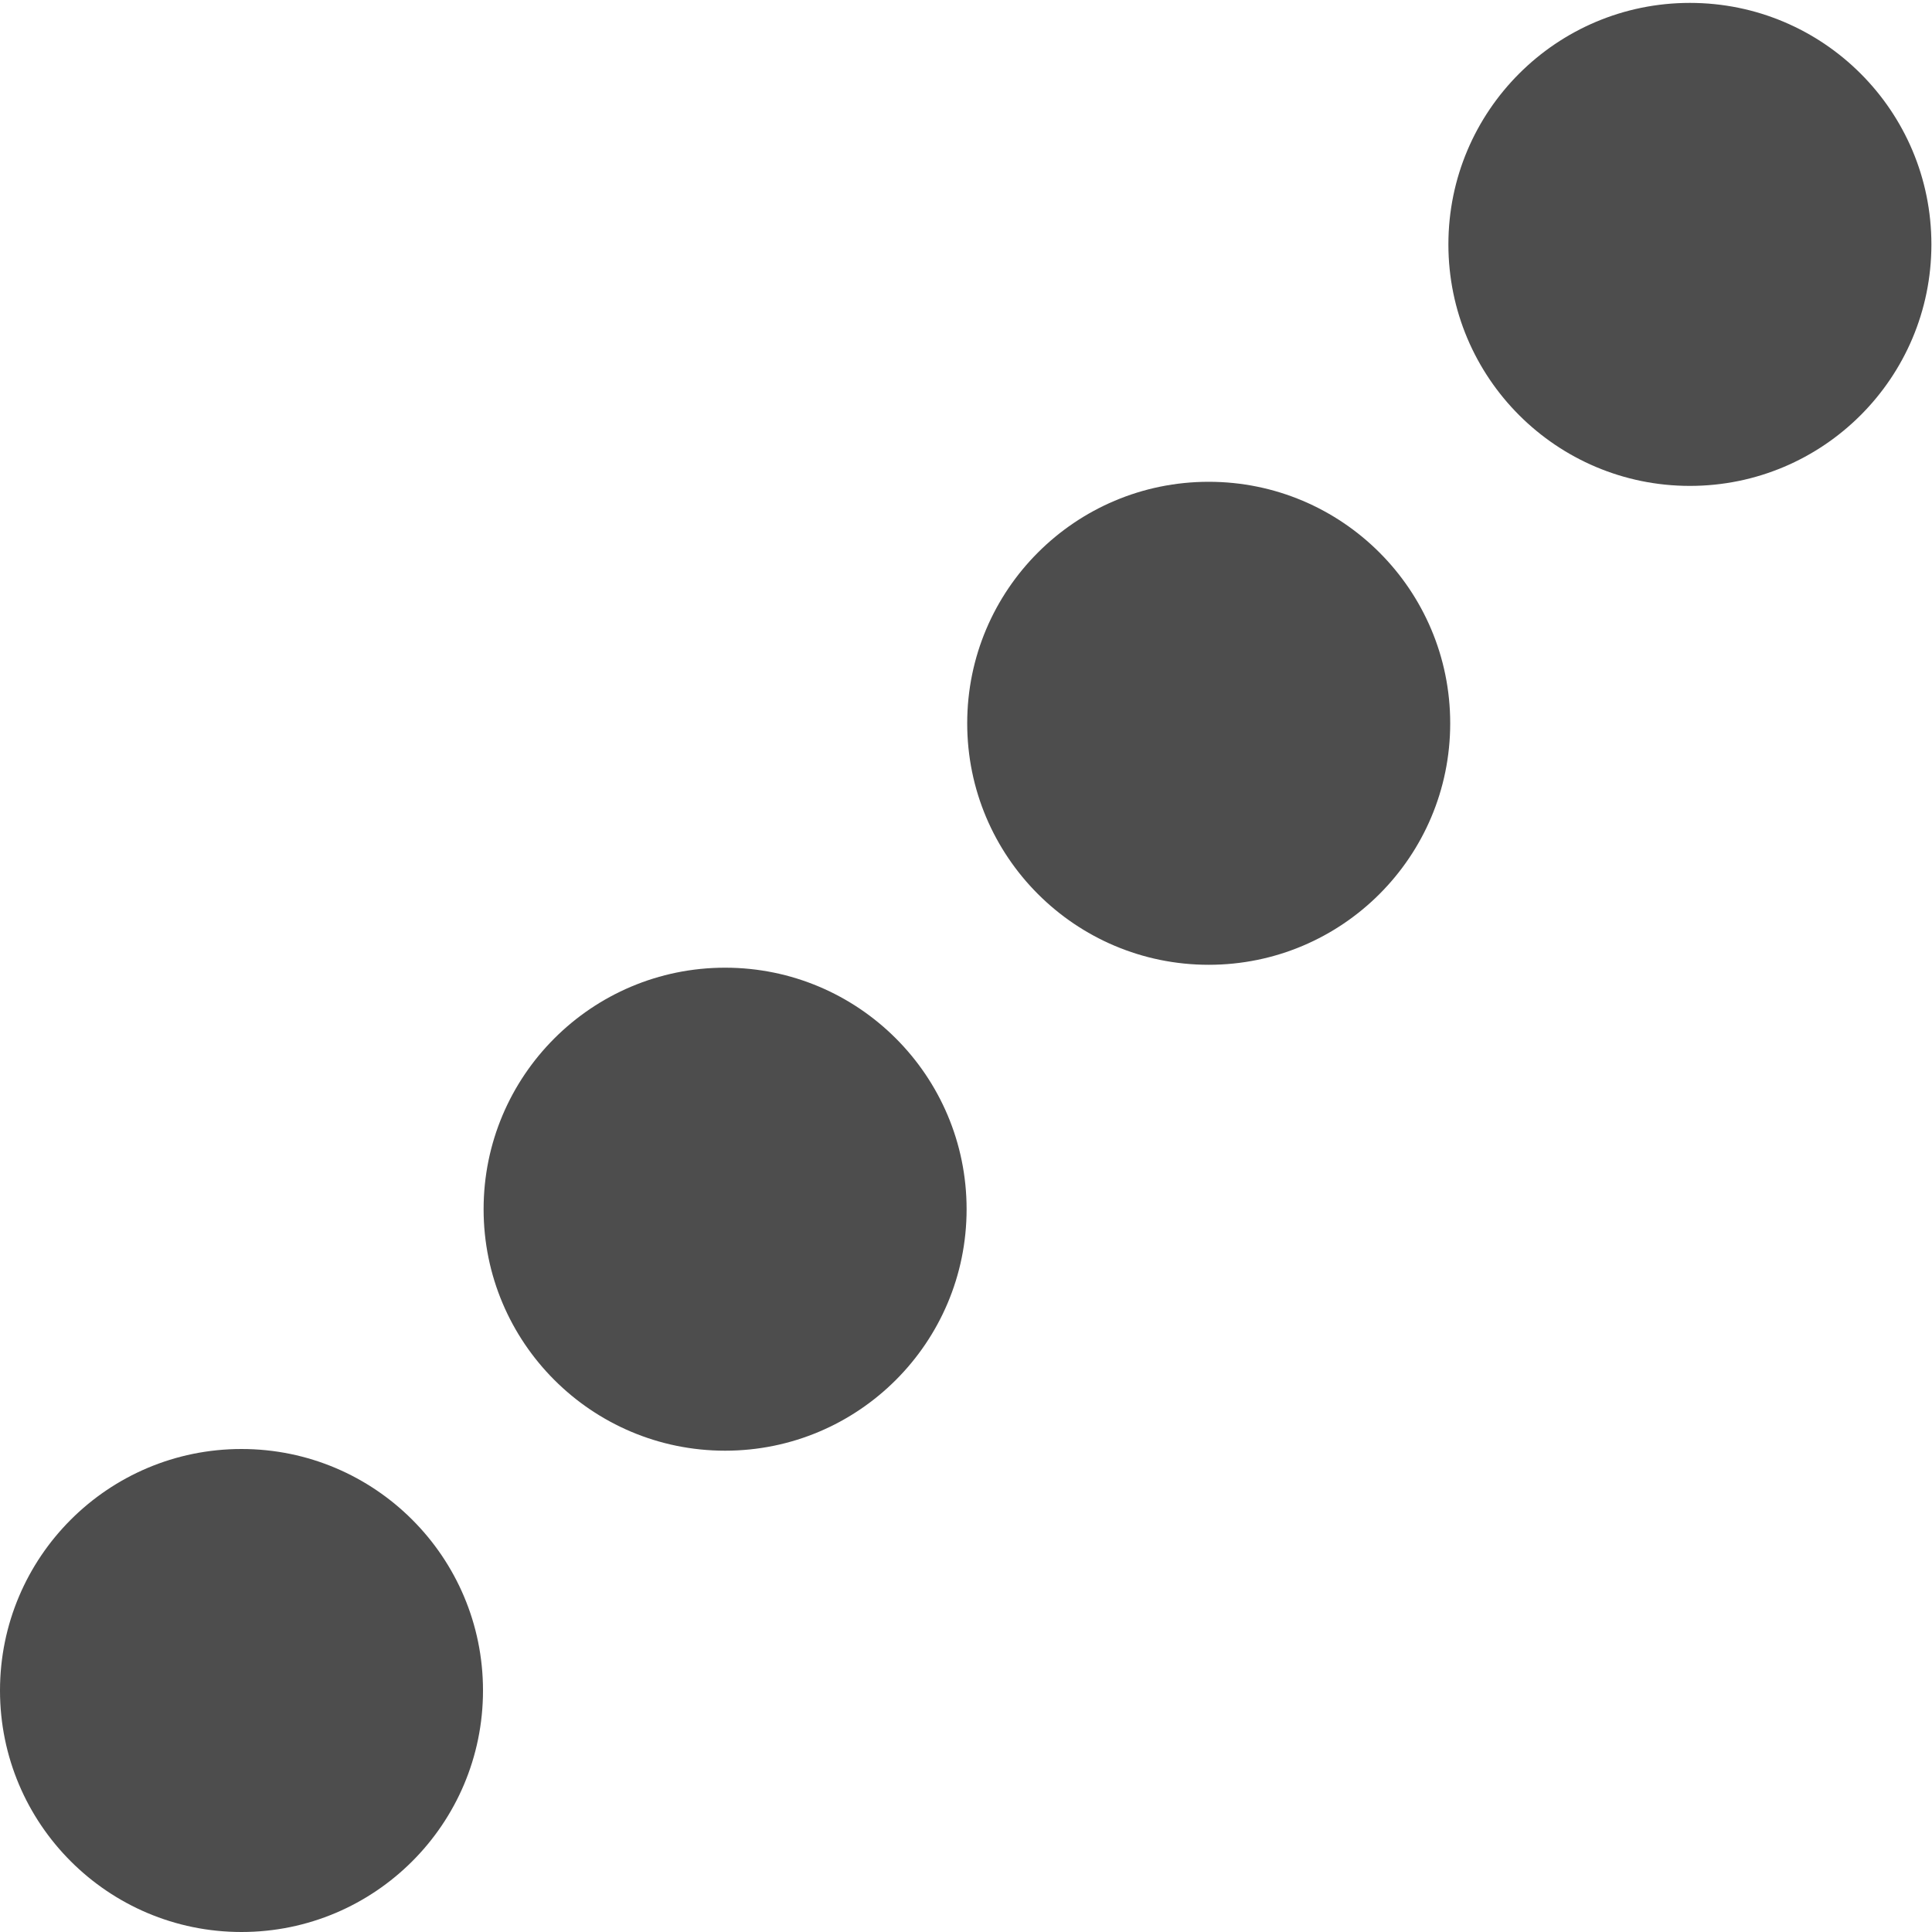
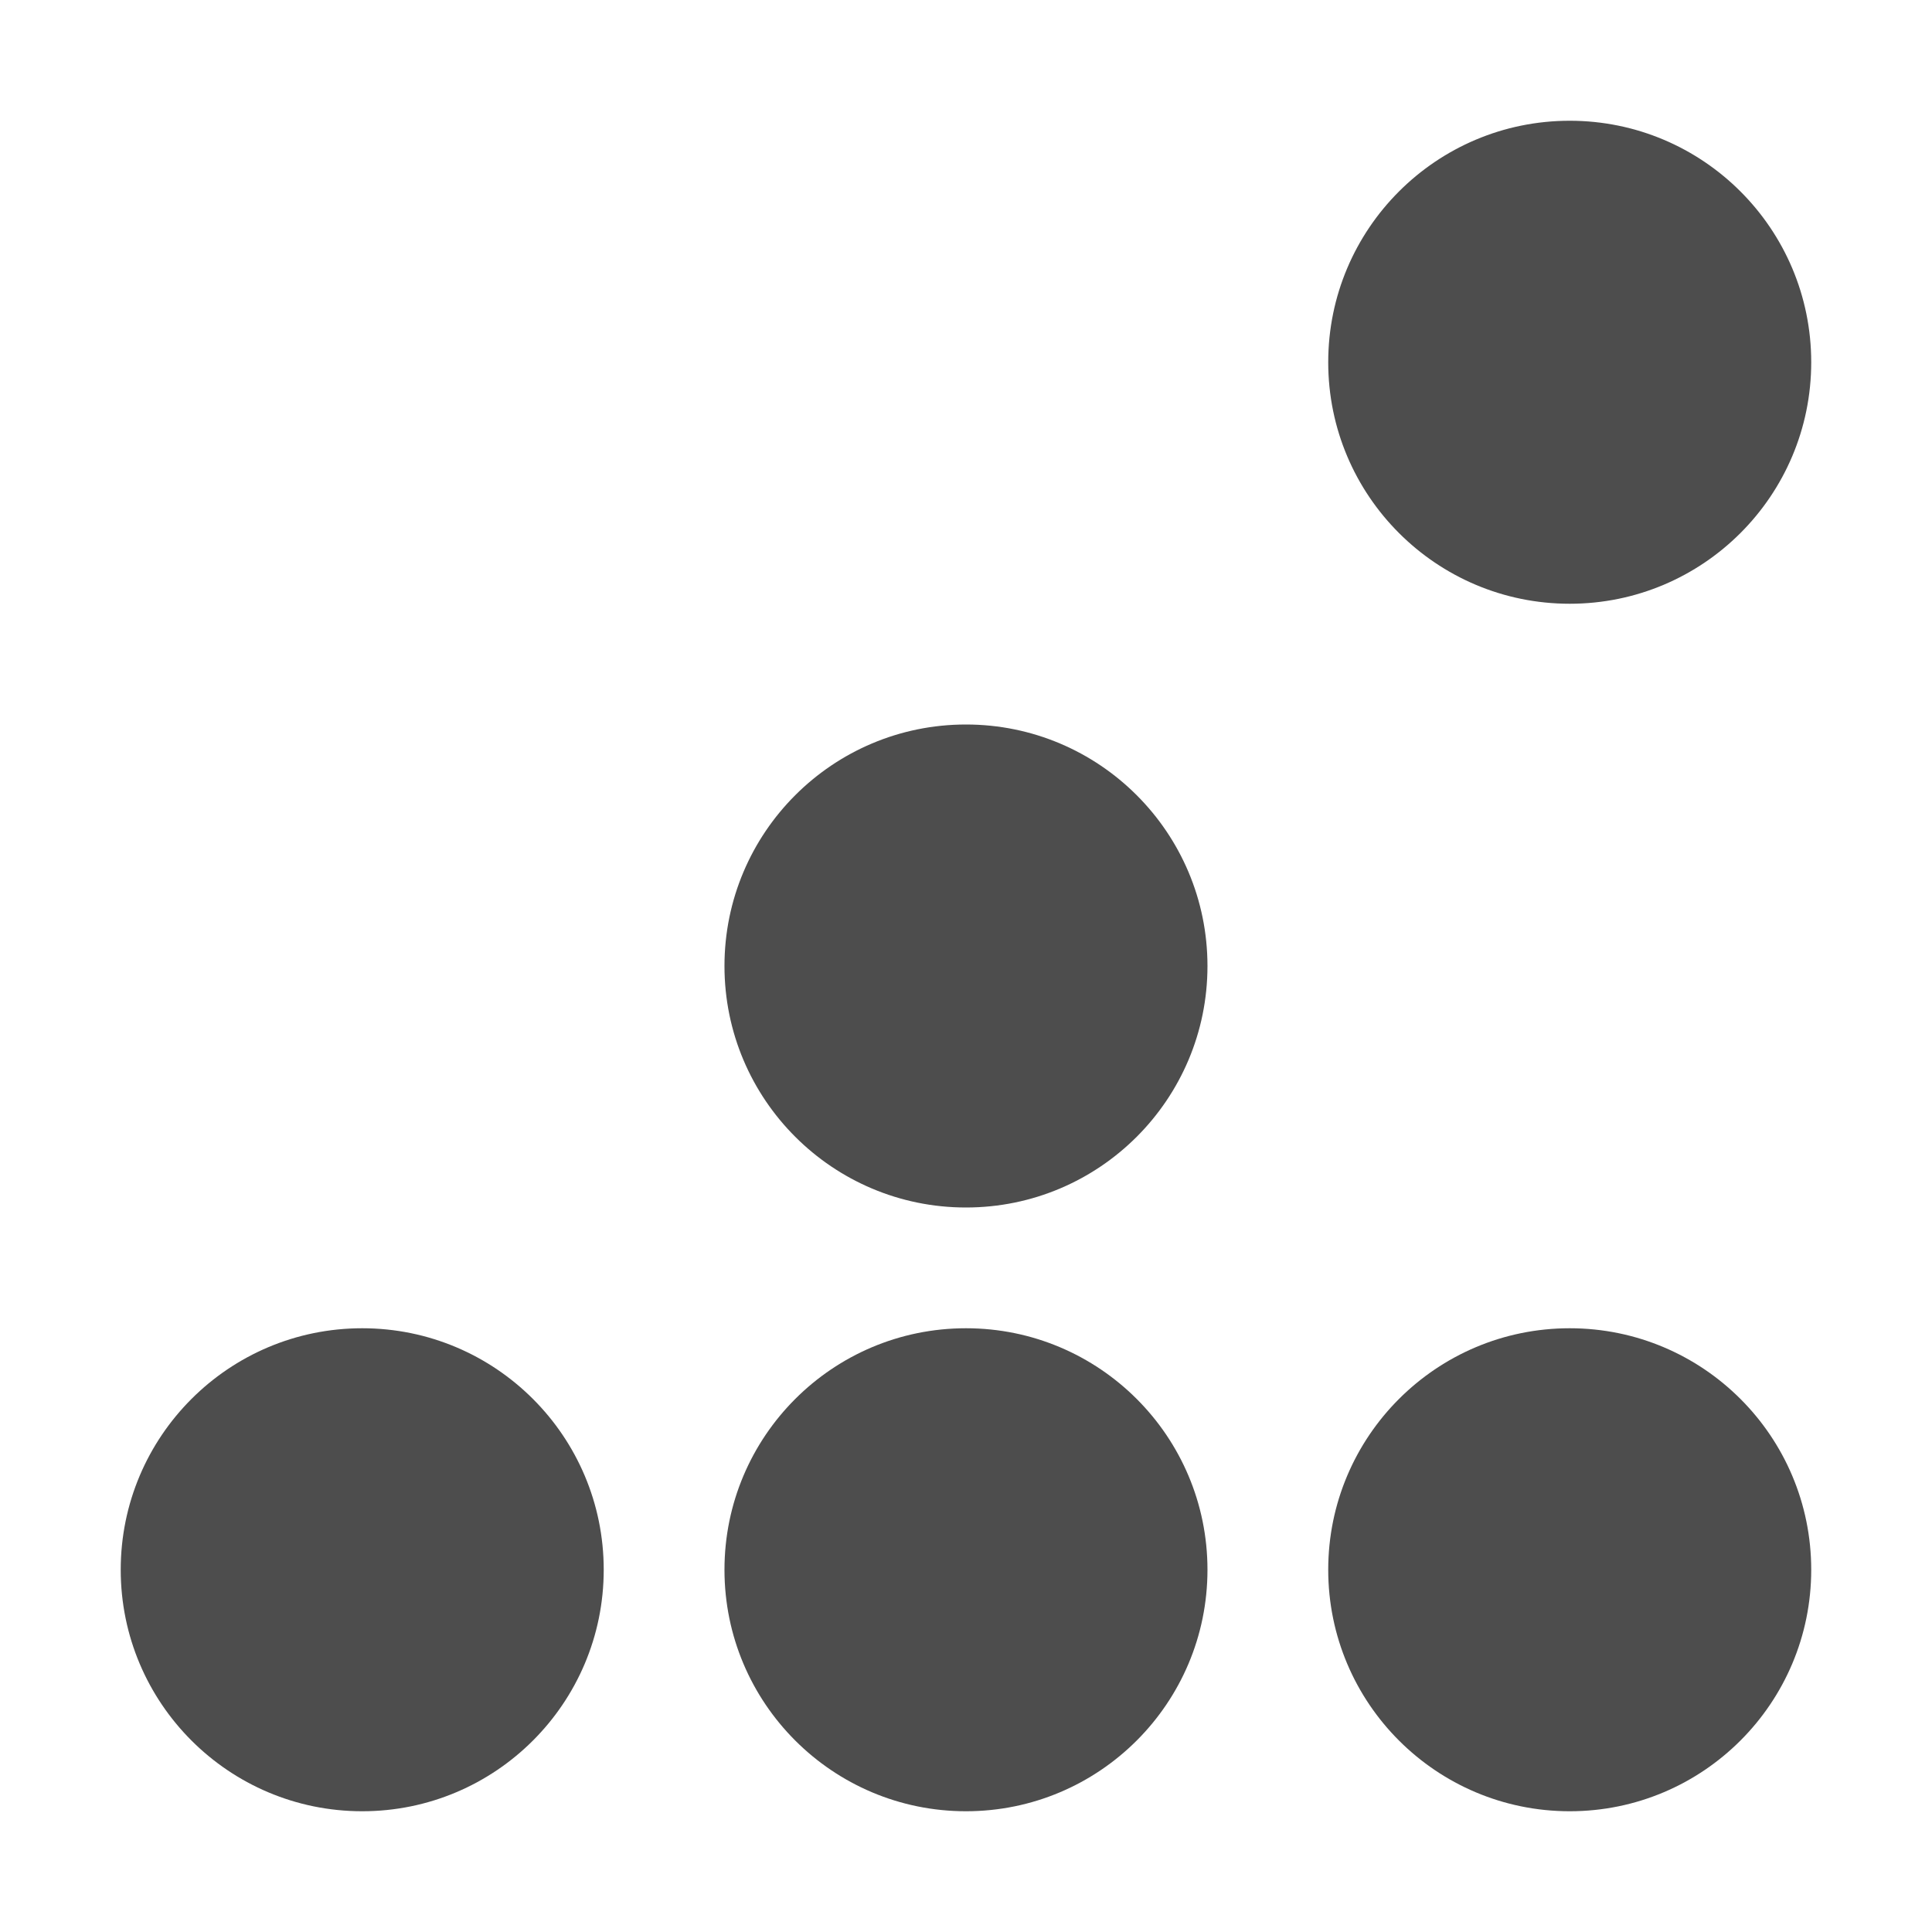
- <svg xmlns="http://www.w3.org/2000/svg" width="16" height="16" version="1.1" viewBox="0 0 16 16" id="svg9">
-   <defs id="defs13" />
-   <circle style="opacity:1;fill:#4d4d4d;fill-opacity:1;stroke:none;stroke-width:3.113;stroke-linecap:butt;stroke-linejoin:round;stroke-miterlimit:4;stroke-dasharray:none;stroke-opacity:1" id="path825" cx="2" cy="14" r="2" />
-   <circle r="2" cy="10.014" cx="6.005" id="circle837" style="opacity:1;fill:#4d4d4d;fill-opacity:1;stroke:none;stroke-width:3.113;stroke-linecap:butt;stroke-linejoin:round;stroke-miterlimit:4;stroke-dasharray:none;stroke-opacity:1" />
-   <circle style="opacity:1;fill:#4d4d4d;fill-opacity:1;stroke:none;stroke-width:3.113;stroke-linecap:butt;stroke-linejoin:round;stroke-miterlimit:4;stroke-dasharray:none;stroke-opacity:1" id="circle839" cx="10.01" cy="5.99" r="2" />
-   <circle r="2" cy="2.024" cx="13.995" id="circle841" style="opacity:1;fill:#4d4d4d;fill-opacity:1;stroke:none;stroke-width:3.113;stroke-linecap:butt;stroke-linejoin:round;stroke-miterlimit:4;stroke-dasharray:none;stroke-opacity:1" />
+ <svg xmlns="http://www.w3.org/2000/svg" width="16" height="16" version="1.1">
+   <g transform="translate(-263.0002,145)">
+     <circle style="fill:#4d4d4d" cx="266" cy="-132" r="2" />
+     <circle cx="276" cy="-132" r="2" style="fill:#4d4d4d" />
+     <circle style="fill:#4d4d4d" cx="271" cy="-132" r="2" />
+     <circle cx="271" cy="-137" r="2" style="fill:#4d4d4d" />
+     <circle style="fill:#4d4d4d" cx="276" cy="-142" r="2" />
+   </g>
</svg>
